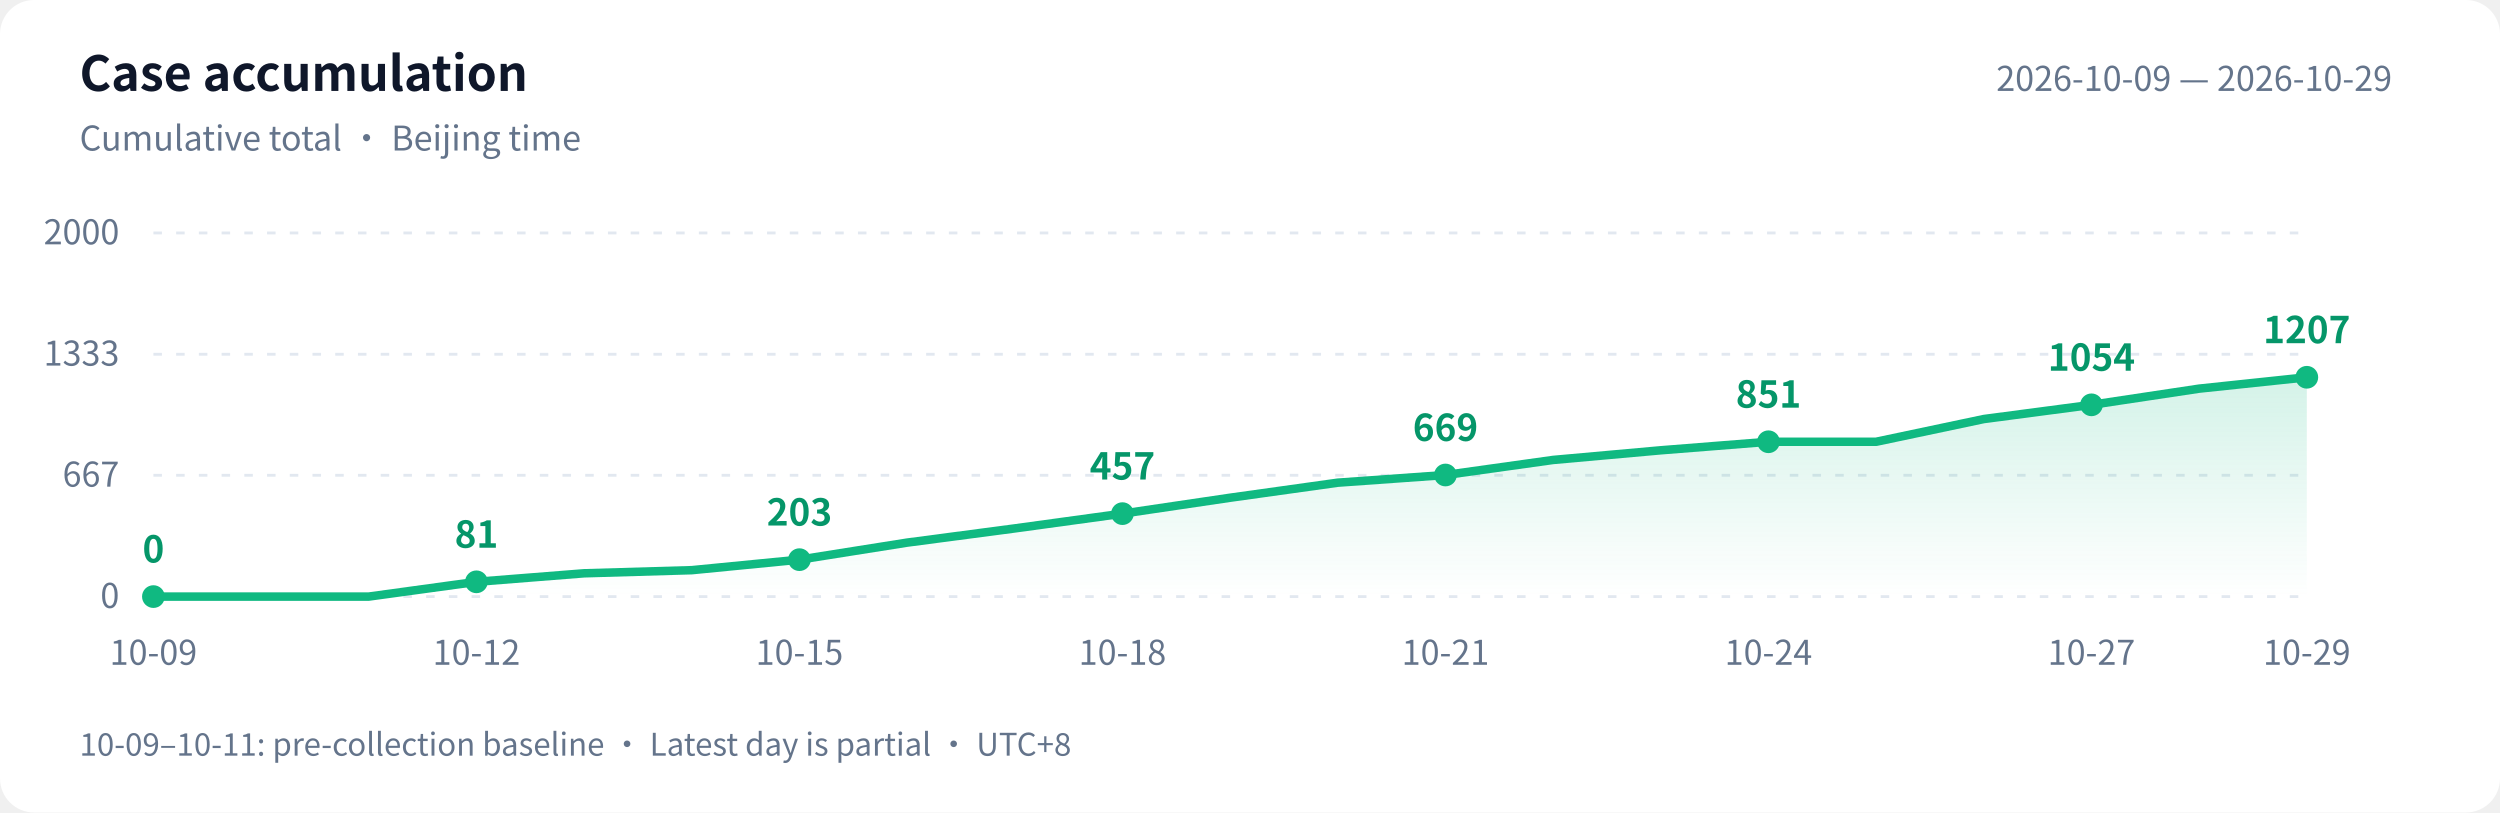
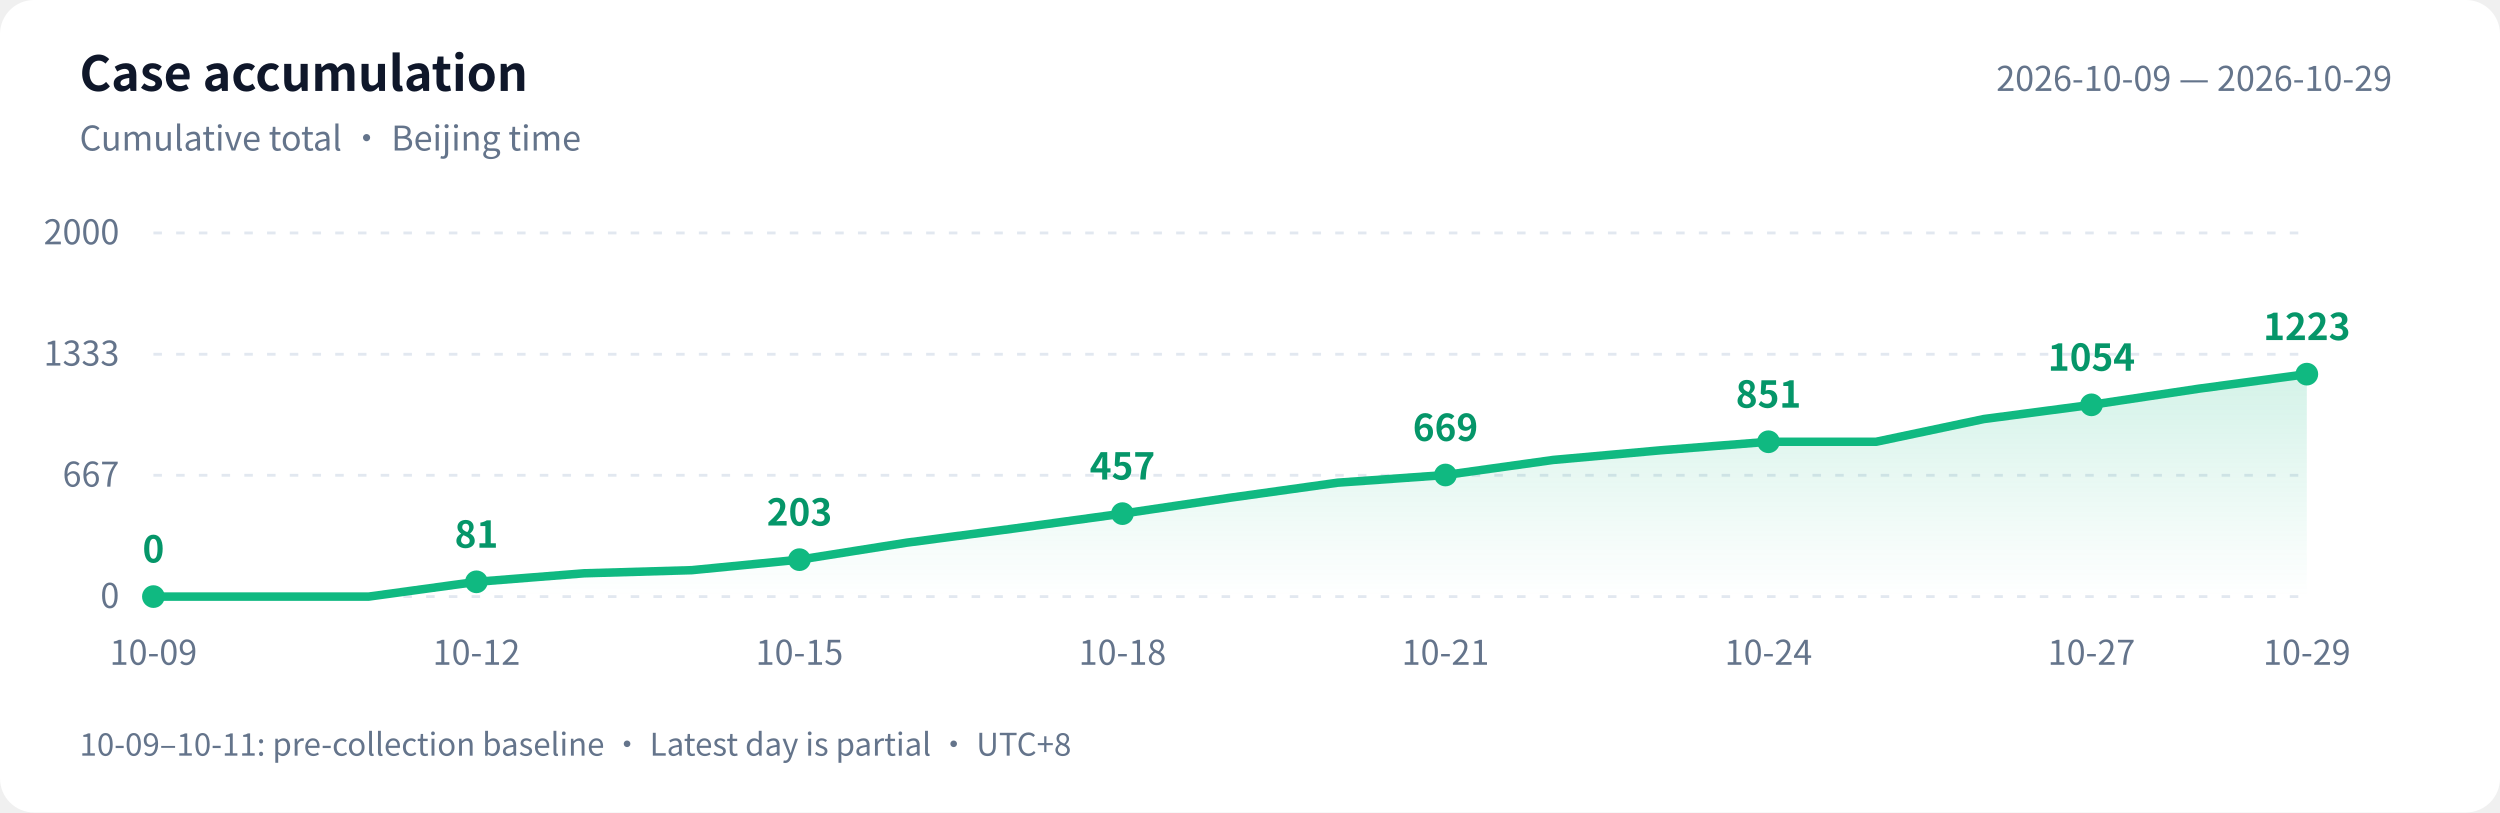
<svg xmlns="http://www.w3.org/2000/svg" width="880" height="286" viewBox="0 0 880 286" role="img" aria-labelledby="title desc">
  <defs>
    <linearGradient id="area" x1="0" y1="0" x2="0" y2="1">
      <stop offset="0" stop-color="#10b981" stop-opacity=".18" />
      <stop offset="1" stop-color="#10b981" stop-opacity="0" />
    </linearGradient>
  </defs>
  <style>text{font-family:-apple-system,BlinkMacSystemFont,"PingFang SC","Microsoft YaHei","WenQuanYi Zen Hei","Segoe UI","Noto Sans CJK SC",sans-serif;fill:#64748b;font-size:12px}.bg{fill:#fff}.heading{fill:#0f172a;font-size:17px;font-weight:600}.grid{stroke:#e2e8f0;stroke-dasharray:3 5}.value{fill:#059669;font-size:13px;font-weight:600}@media(prefers-color-scheme:dark){.bg{fill:#0d1117}text{fill:#8b949e}.heading{fill:#e6edf3}.grid{stroke:#30363d}.value{fill:#34d399}}</style>
  <rect class="bg" width="880" height="286" rx="12" />
  <text class="heading" x="28" y="32">Case accumulation</text>
  <text x="28" y="53">Cumulative total · Beijing time</text>
  <text x="842" y="32" text-anchor="end">2026-10-09 — 2026-10-29</text>
  <path class="grid" d="M 54 210.0 H 812" />
  <text x="42" y="214.0" text-anchor="end">0</text>
  <path class="grid" d="M 54 167.3 H 812" />
  <text x="42" y="171.3" text-anchor="end">667</text>
  <path class="grid" d="M 54 124.7 H 812" />
  <text x="42" y="128.7" text-anchor="end">1333</text>
  <path class="grid" d="M 54 82.0 H 812" />
  <text x="42" y="86.0" text-anchor="end">2000</text>
-   <path d="M 54 210 L 54.0 210.0 L 91.9 210.0 L 129.8 210.0 L 167.7 204.8 L 205.6 201.8 L 243.5 200.7 L 281.4 197.0 L 319.3 191.0 L 357.2 186.0 L 395.1 180.8 L 433.0 175.2 L 470.9 169.9 L 508.8 167.2 L 546.7 161.9 L 584.6 158.5 L 622.5 155.5 L 660.4 155.5 L 698.3 147.5 L 736.2 142.5 L 774.1 136.8 L 812.0 132.8 L 812.0 210 Z" fill="url(#area)" />
-   <polyline points="54.0,210.0 91.9,210.0 129.8,210.0 167.7,204.8 205.6,201.8 243.5,200.7 281.4,197.0 319.3,191.0 357.2,186.0 395.1,180.8 433.0,175.2 470.9,169.9 508.8,167.2 546.7,161.9 584.6,158.5 622.5,155.5 660.4,155.5 698.3,147.5 736.2,142.5 774.1,136.8 812.0,132.8" fill="none" stroke="#10b981" stroke-width="3" stroke-linejoin="round" stroke-linecap="round" />
+   <path d="M 54 210 L 54.0 210.0 L 91.9 210.0 L 129.8 210.0 L 167.7 204.8 L 205.6 201.8 L 243.5 200.7 L 281.4 197.0 L 319.3 191.0 L 357.2 186.0 L 395.1 180.8 L 433.0 175.2 L 470.9 169.9 L 508.8 167.2 L 546.7 161.9 L 584.6 158.5 L 622.5 155.5 L 660.4 155.5 L 698.3 147.5 L 736.2 142.5 L 774.1 136.8 L 812.0 131.7 L 812.0 210 Z" fill="url(#area)" />
+   <polyline points="54.0,210.0 91.9,210.0 129.8,210.0 167.7,204.8 205.6,201.8 243.5,200.7 281.4,197.0 319.3,191.0 357.2,186.0 395.1,180.8 433.0,175.2 470.9,169.9 508.8,167.2 546.7,161.9 584.6,158.5 622.5,155.5 660.4,155.5 698.3,147.5 736.2,142.5 774.1,136.8 812.0,131.7" fill="none" stroke="#10b981" stroke-width="3" stroke-linejoin="round" stroke-linecap="round" />
  <circle cx="54.0" cy="210.0" r="4" fill="#10b981" />
  <text class="value" x="54.0" y="198.0" text-anchor="middle">0</text>
  <text x="54.0" y="234" text-anchor="middle">10-09</text>
  <circle cx="167.7" cy="204.8" r="4" fill="#10b981" />
  <text class="value" x="167.7" y="192.8" text-anchor="middle">81</text>
  <text x="167.7" y="234" text-anchor="middle">10-12</text>
  <circle cx="281.4" cy="197.0" r="4" fill="#10b981" />
  <text class="value" x="281.4" y="185.0" text-anchor="middle">203</text>
  <text x="281.4" y="234" text-anchor="middle">10-15</text>
  <circle cx="395.1" cy="180.8" r="4" fill="#10b981" />
  <text class="value" x="395.1" y="168.8" text-anchor="middle">457</text>
  <text x="395.1" y="234" text-anchor="middle">10-18</text>
  <circle cx="508.8" cy="167.2" r="4" fill="#10b981" />
  <text class="value" x="508.8" y="155.2" text-anchor="middle">669</text>
  <text x="508.8" y="234" text-anchor="middle">10-21</text>
  <circle cx="622.5" cy="155.5" r="4" fill="#10b981" />
  <text class="value" x="622.5" y="143.5" text-anchor="middle">851</text>
  <text x="622.5" y="234" text-anchor="middle">10-24</text>
  <circle cx="736.2" cy="142.5" r="4" fill="#10b981" />
  <text class="value" x="736.2" y="130.5" text-anchor="middle">1054</text>
  <text x="736.2" y="234" text-anchor="middle">10-27</text>
-   <circle cx="812.0" cy="132.8" r="4" fill="#10b981" />
-   <text class="value" x="812.0" y="120.8" text-anchor="middle">1207</text>
+   <circle cx="812.0" cy="131.7" r="4" fill="#10b981" />
+   <text class="value" x="812.0" y="119.7" text-anchor="middle">1223</text>
  <text x="812.0" y="234" text-anchor="middle">10-29</text>
  <text x="28" y="266" style="font-size:11px">10-09–10-11: pre-collection baseline · Latest day is partial · UTC+8</text>
</svg>
